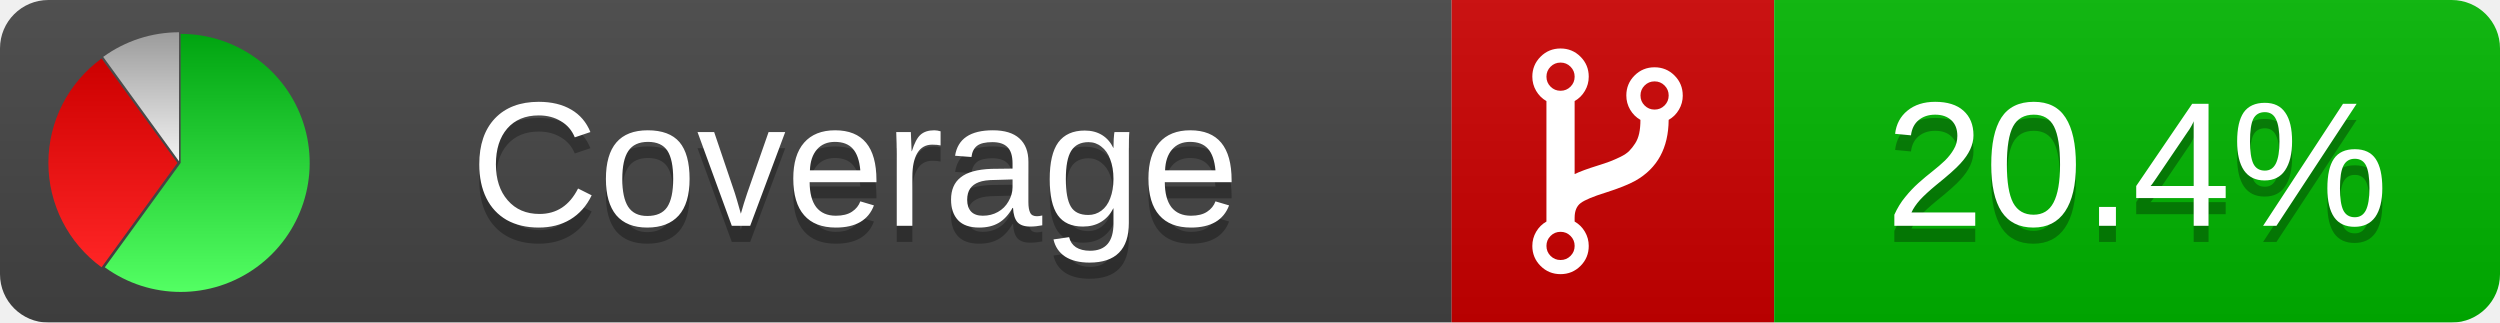
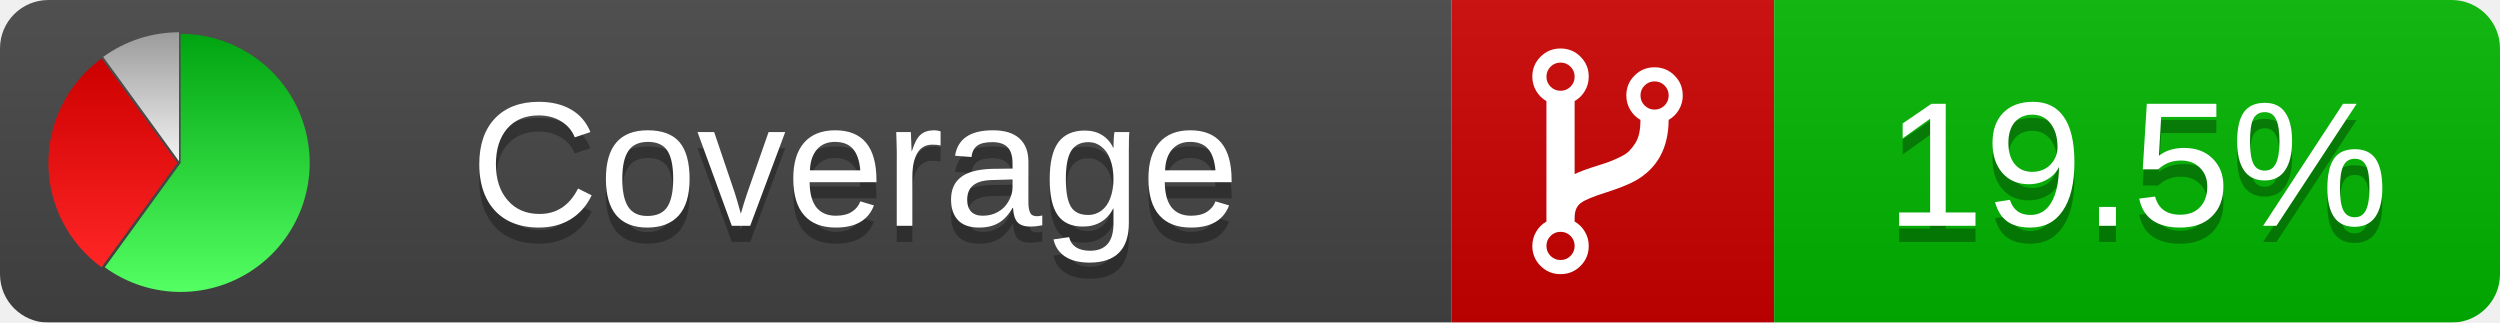
<svg xmlns="http://www.w3.org/2000/svg" xmlns:xlink="http://www.w3.org/1999/xlink" width="155" height="20">
  <style type="text/css">
          
            @keyframes fadeout {
              0 % { visibility: visible; opacity: 1; }
              40% { visibility: visible; opacity: 1; }
              50% { visibility: hidden; opacity: 0; }
              90% { visibility: hidden; opacity: 0; }
              100% { visibility: visible; opacity: 1; }
            }
            @keyframes fadein {
              0% { visibility: hidden; opacity: 0; }
              40% { visibility: hidden; opacity: 0; }
              50% { visibility: visible; opacity: 1; }
              90% { visibility: visible; opacity: 1; }
              100% { visibility: hidden; opacity: 0; }
            }
            .linecoverage {
                animation-duration: 10s;
                animation-name: fadeout;
                animation-iteration-count: infinite;
            }
            .branchcoverage {
                animation-duration: 10s;
                animation-name: fadein;
                animation-iteration-count: infinite;
            }
          
    </style>
  <defs>
    <linearGradient id="gradient" x2="0" y2="100%">
      <stop offset="0" stop-color="#bbb" stop-opacity=".1" />
      <stop offset="1" stop-opacity=".1" />
    </linearGradient>
    <linearGradient id="green" x2="0" y2="100%">
      <stop offset="0" stop-color="#00A410" />
      <stop offset="1" stop-color="#53FF63" />
    </linearGradient>
    <linearGradient id="red" x2="0" y2="100%">
      <stop offset="0" stop-color="#C00" />
      <stop offset="1" stop-color="#FF2525" />
    </linearGradient>
    <linearGradient id="gray" x2="0" y2="100%">
      <stop offset="0" stop-color="#9B9B9B" />
      <stop offset="1" stop-color="#F3F3F3" />
    </linearGradient>
    <mask id="mask">
      <rect width="155" height="20" rx="3" fill="#fff" />
    </mask>
    <g id="icon">
      <path style="fill:url(#green);" d="M205,202.5 l0,-200 a200,200 0 1,1 -117.558,361.803 z" />
      <path style="fill:url(#red);" d="M200,202.5 l-117.558,161.803 a200,200 0 0,1 0,-323.607 z" />
      <path style="fill:url(#gray);" d="M202.5,200 l-117.558,-161.803 a200,200 0 0,1 117.558,-38.196 z" />
    </g>
  </defs>
  <g mask="url(#mask)">
    <rect x="0" y="0" width="90" height="20" fill="#444" />
    <rect x="90" y="0" width="20" height="20" fill="#c00" />
    <rect x="110" y="0" width="45" height="20" fill="#00B600" />
    <rect x="0" y="0" width="155" height="20" fill="url(#gradient)" />
  </g>
  <g>
    <path class="" fill="#fff" d="m 97.628,15.247 q 0,-0.364 -0.255,-0.619 -0.255,-0.255 -0.619,-0.255 -0.364,0 -0.619,0.255 -0.255,0.255 -0.255,0.619 0,0.364 0.255,0.619 0.255,0.255 0.619,0.255 0.364,0 0.619,-0.255 0.255,-0.255 0.255,-0.619 z m 0,-10.493 q 0,-0.364 -0.255,-0.619 -0.255,-0.255 -0.619,-0.255 -0.364,0 -0.619,0.255 -0.255,0.255 -0.255,0.619 0,0.364 0.255,0.619 0.255,0.255 0.619,0.255 0.364,0 0.619,-0.255 0.255,-0.255 0.255,-0.619 z m 5.83,1.166 q 0,-0.364 -0.255,-0.619 -0.255,-0.255 -0.619,-0.255 -0.364,0 -0.619,0.255 -0.255,0.255 -0.255,0.619 0,0.364 0.255,0.619 0.255,0.255 0.619,0.255 0.364,0 0.619,-0.255 0.255,-0.255 0.255,-0.619 z m 0.874,0 q 0,0.474 -0.237,0.879 -0.237,0.405 -0.638,0.633 -0.018,2.614 -2.059,3.771 -0.619,0.346 -1.849,0.738 -1.166,0.364 -1.544,0.647 -0.378,0.282 -0.378,0.911 l 0,0.237 q 0.401,0.228 0.638,0.633 0.237,0.405 0.237,0.879 0,0.729 -0.51,1.239 -0.51,0.51 -1.239,0.51 -0.729,0 -1.239,-0.51 -0.51,-0.51 -0.51,-1.239 0,-0.474 0.237,-0.879 0.237,-0.405 0.638,-0.633 l 0,-7.469 q -0.401,-0.228 -0.638,-0.633 -0.237,-0.405 -0.237,-0.879 0,-0.729 0.51,-1.239 0.51,-0.51 1.239,-0.51 0.729,0 1.239,0.51 0.51,0.51 0.51,1.239 0,0.474 -0.237,0.879 -0.237,0.405 -0.638,0.633 l 0,4.527 q 0.492,-0.237 1.403,-0.519 0.501,-0.155 0.797,-0.269 0.296,-0.114 0.642,-0.282 0.346,-0.169 0.537,-0.36 0.191,-0.191 0.369,-0.465 0.178,-0.273 0.255,-0.633 0.077,-0.36 0.077,-0.833 -0.401,-0.228 -0.638,-0.633 -0.237,-0.405 -0.237,-0.879 0,-0.729 0.51,-1.239 0.51,-0.51 1.239,-0.51 0.729,0 1.239,0.51 0.51,0.51 0.51,1.239 z" />
  </g>
  <g fill="#fff" text-anchor="middle" font-family="Verdana,Arial,Geneva,sans-serif" font-size="11">
    <a xlink:href="https://github.com/danielpalme/ReportGenerator" target="_top">
      <use xlink:href="#icon" transform="translate(3,2) scale(.04)" />
    </a>
    <text x="53" y="15" fill="#010101" fill-opacity=".3">Coverage</text>
    <text x="53" y="14" fill="#fff">Coverage</text>
-     <text class="" x="132.5" y="15" fill="#010101" fill-opacity=".3">20.4%</text>
-     <text class="" x="132.5" y="14">20.4%</text>
+     <text class="" x="132.5" y="15" fill="#010101" fill-opacity=".3">19.5%</text>
+     <text class="" x="132.5" y="14">19.5%</text>
  </g>
  <g>
    <rect class="" x="90" y="0" width="65" height="20" fill-opacity="0" />
  </g>
</svg>
